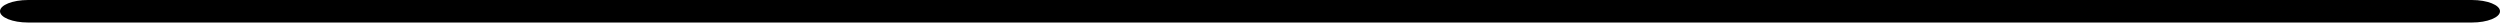
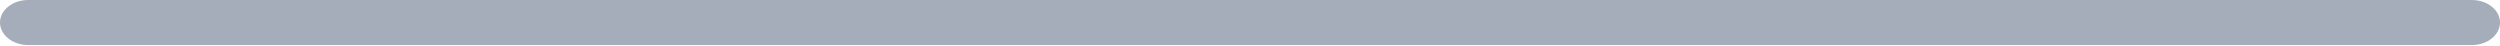
- <svg xmlns="http://www.w3.org/2000/svg" type="separator" width="222" height="2" viewBox="0 0 222 2">
-   <rect width="100%" height="100%" rx="2.5" fill="#000000" />
+ <svg xmlns="http://www.w3.org/2000/svg" type="separator" width="222" height="4" viewBox="0 0 222 4">
+   <rect width="100%" height="100%" rx="2.5" fill="#A5ADBB" />
</svg>
